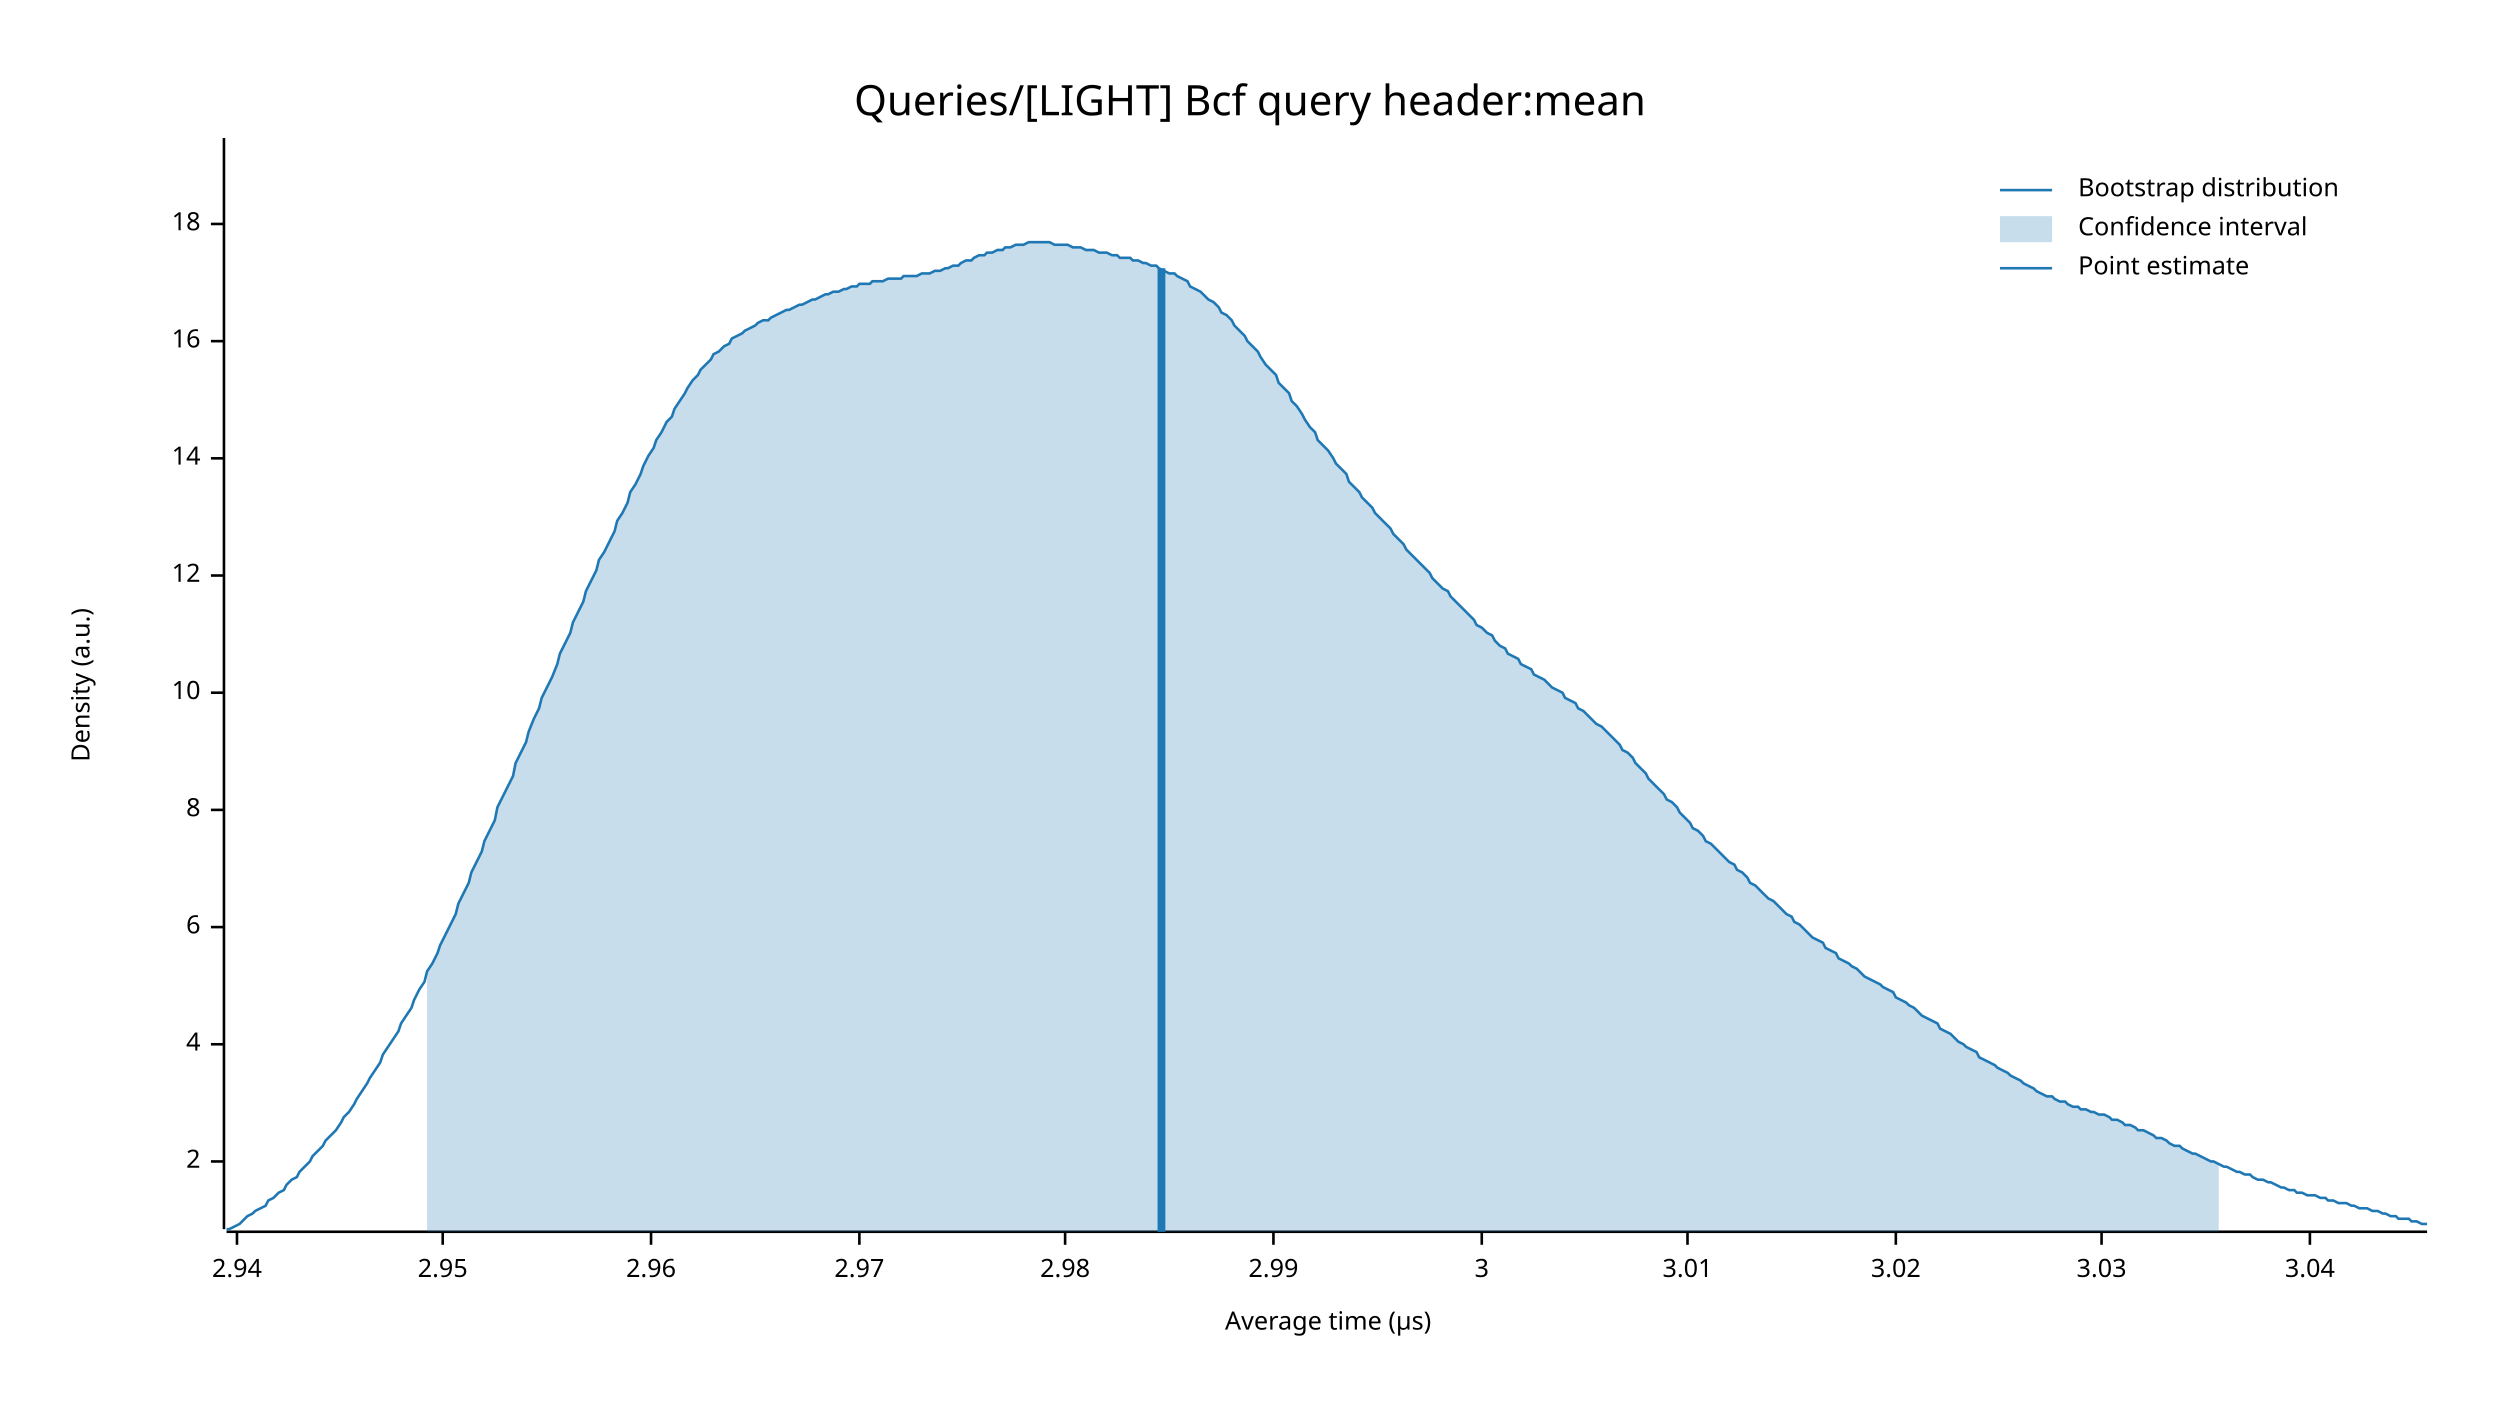
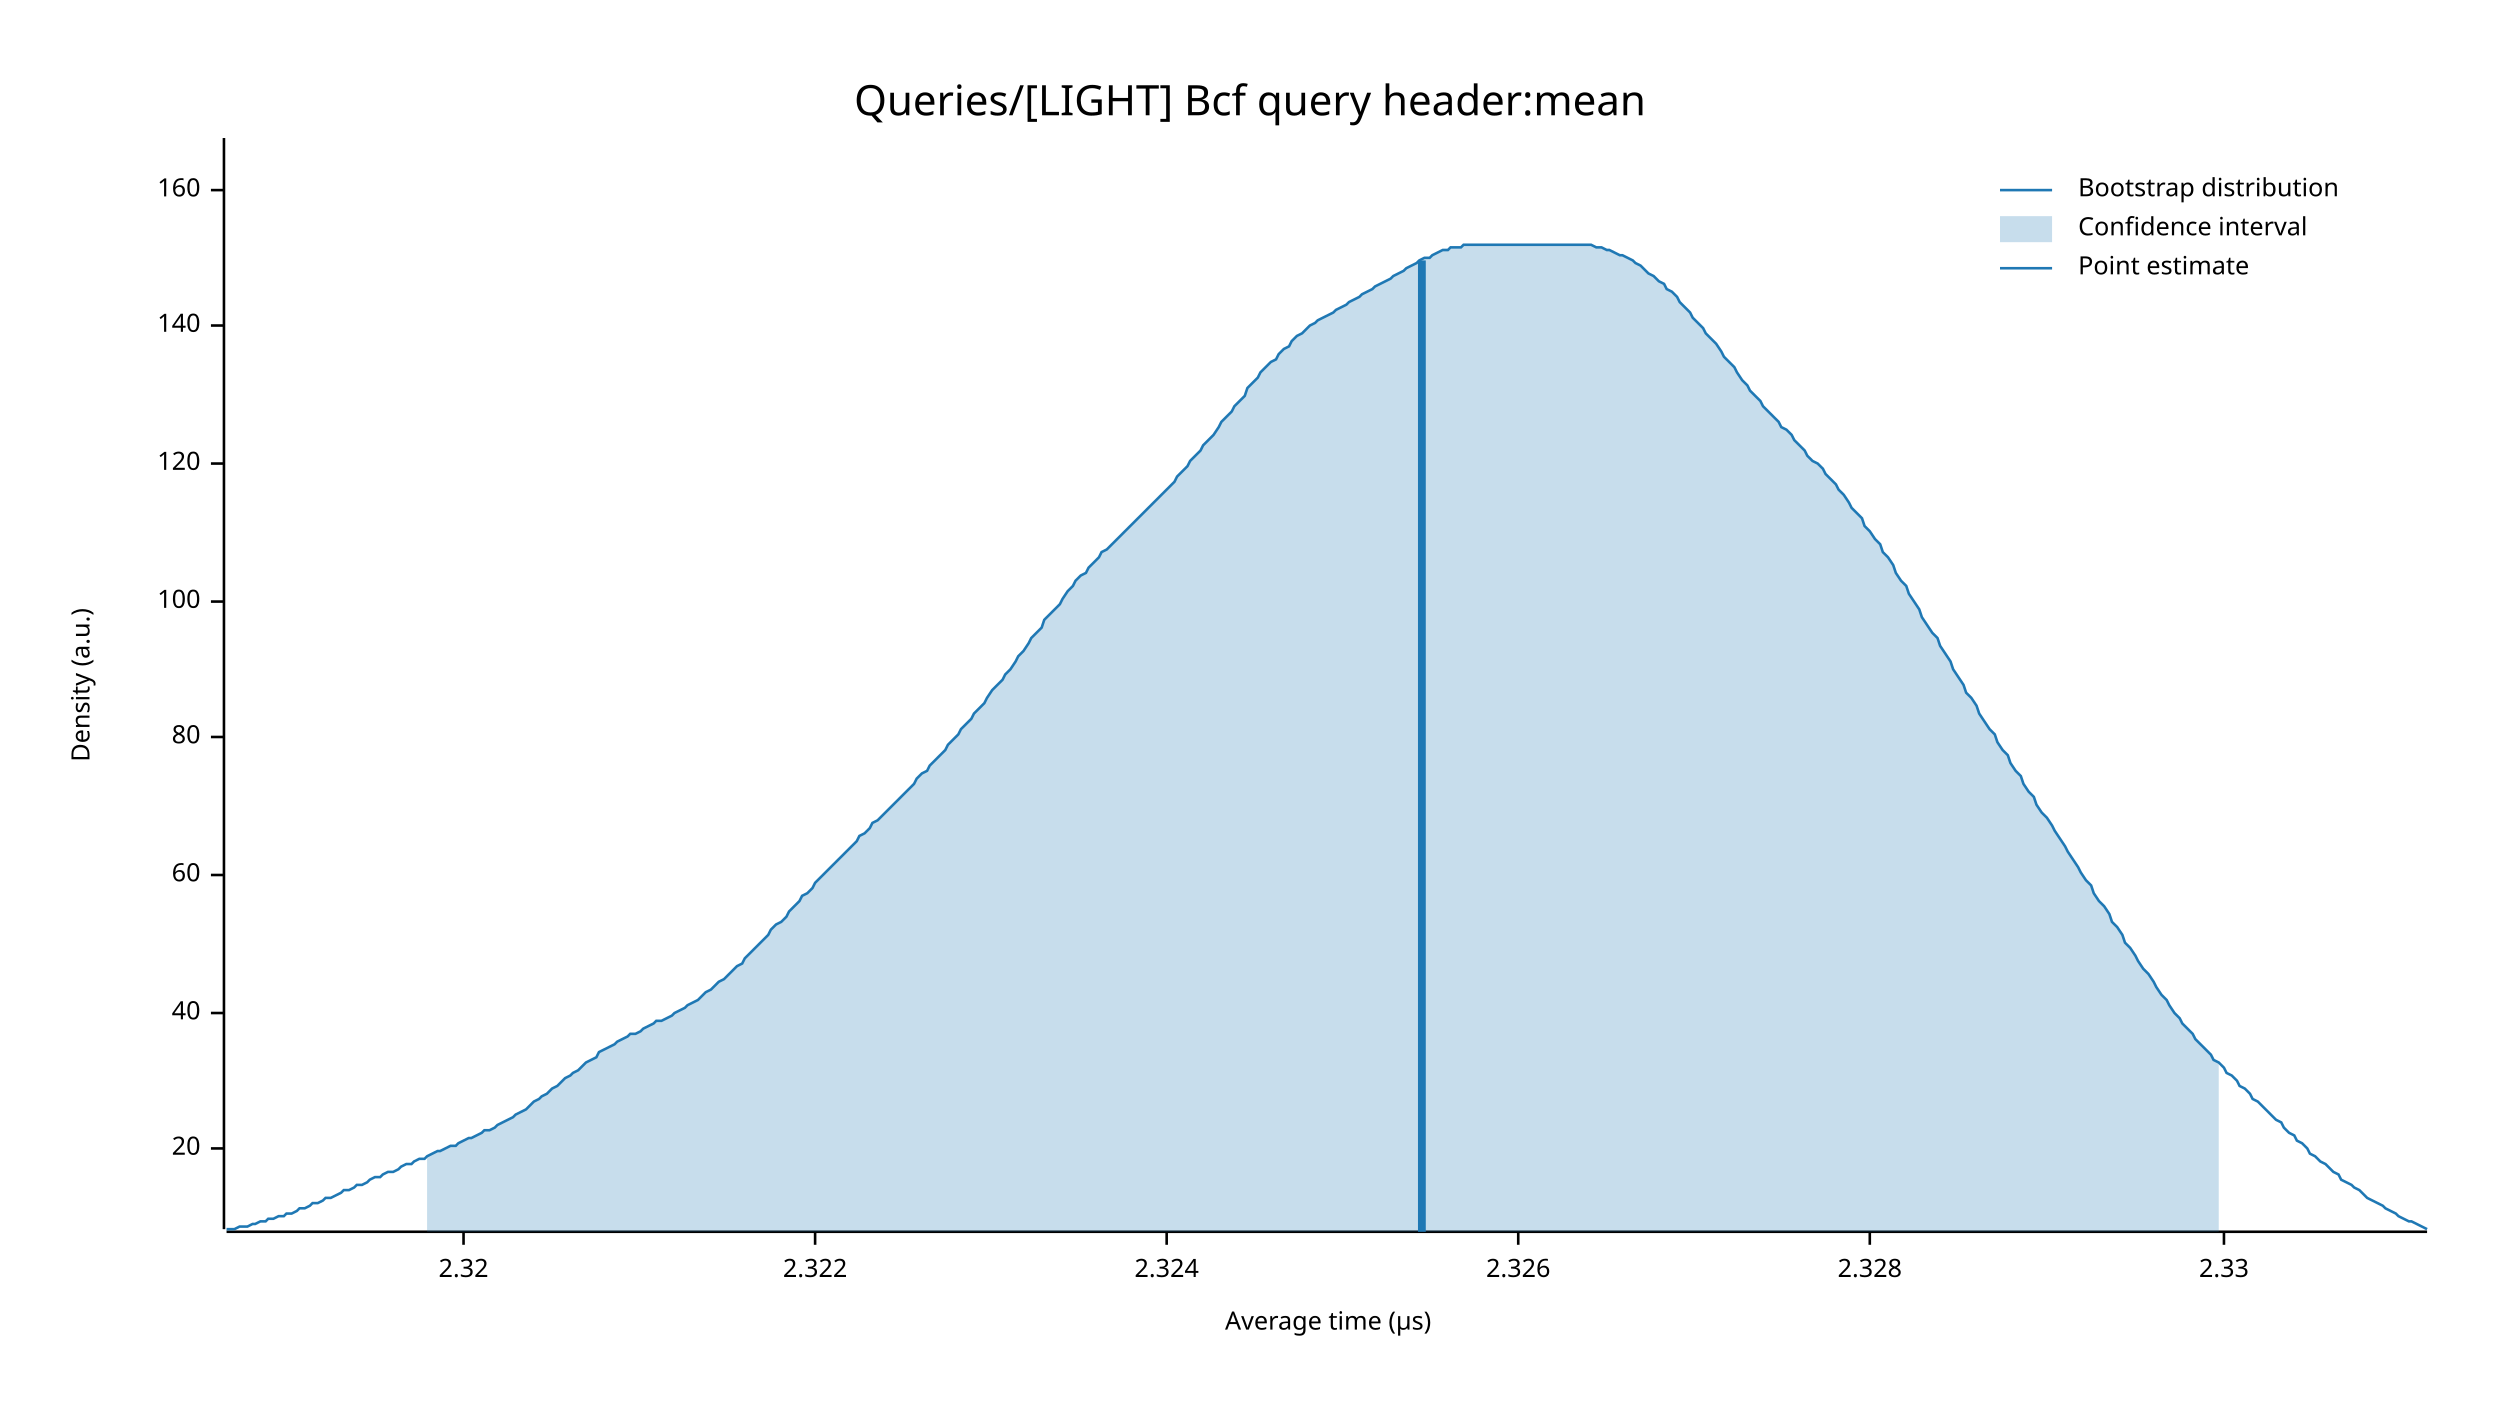
<svg xmlns="http://www.w3.org/2000/svg" width="960" height="540" viewBox="0 0 960 540">
  <text x="480" y="32" dy="0.76em" text-anchor="middle" font-family="sans-serif" font-size="16.129" opacity="1" fill="#000000">
Queries/[LIGHT] Bcf query header:mean
</text>
  <text x="27" y="263" dy="0.76em" text-anchor="middle" font-family="sans-serif" font-size="9.677" opacity="1" fill="#000000" transform="rotate(270, 27, 263)">
Density (a.u.)
</text>
  <text x="510" y="513" dy="-0.5ex" text-anchor="middle" font-family="sans-serif" font-size="9.677" opacity="1" fill="#000000">
Average time (µs)
</text>
  <polyline fill="none" opacity="1" stroke="#000000" stroke-width="1" points="86,53 86,472 " />
-   <text x="77" y="446" dy="0.5ex" text-anchor="end" font-family="sans-serif" font-size="9.677" opacity="1" fill="#000000">
- 2
+   <text x="77" y="441" dy="0.5ex" text-anchor="end" font-family="sans-serif" font-size="9.677" opacity="1" fill="#000000">
+ 20
</text>
-   <polyline fill="none" opacity="1" stroke="#000000" stroke-width="1" points="81,446 86,446 " />
-   <text x="77" y="401" dy="0.5ex" text-anchor="end" font-family="sans-serif" font-size="9.677" opacity="1" fill="#000000">
- 4
+   <polyline fill="none" opacity="1" stroke="#000000" stroke-width="1" points="81,441 86,441 " />
+   <text x="77" y="389" dy="0.5ex" text-anchor="end" font-family="sans-serif" font-size="9.677" opacity="1" fill="#000000">
+ 40
</text>
-   <polyline fill="none" opacity="1" stroke="#000000" stroke-width="1" points="81,401 86,401 " />
-   <text x="77" y="356" dy="0.5ex" text-anchor="end" font-family="sans-serif" font-size="9.677" opacity="1" fill="#000000">
- 6
+   <polyline fill="none" opacity="1" stroke="#000000" stroke-width="1" points="81,389 86,389 " />
+   <text x="77" y="336" dy="0.5ex" text-anchor="end" font-family="sans-serif" font-size="9.677" opacity="1" fill="#000000">
+ 60
</text>
-   <polyline fill="none" opacity="1" stroke="#000000" stroke-width="1" points="81,356 86,356 " />
-   <text x="77" y="311" dy="0.5ex" text-anchor="end" font-family="sans-serif" font-size="9.677" opacity="1" fill="#000000">
- 8
+   <polyline fill="none" opacity="1" stroke="#000000" stroke-width="1" points="81,336 86,336 " />
+   <text x="77" y="283" dy="0.5ex" text-anchor="end" font-family="sans-serif" font-size="9.677" opacity="1" fill="#000000">
+ 80
</text>
-   <polyline fill="none" opacity="1" stroke="#000000" stroke-width="1" points="81,311 86,311 " />
-   <text x="77" y="266" dy="0.5ex" text-anchor="end" font-family="sans-serif" font-size="9.677" opacity="1" fill="#000000">
- 10
+   <polyline fill="none" opacity="1" stroke="#000000" stroke-width="1" points="81,283 86,283 " />
+   <text x="77" y="231" dy="0.5ex" text-anchor="end" font-family="sans-serif" font-size="9.677" opacity="1" fill="#000000">
+ 100
</text>
-   <polyline fill="none" opacity="1" stroke="#000000" stroke-width="1" points="81,266 86,266 " />
-   <text x="77" y="221" dy="0.5ex" text-anchor="end" font-family="sans-serif" font-size="9.677" opacity="1" fill="#000000">
- 12
+   <polyline fill="none" opacity="1" stroke="#000000" stroke-width="1" points="81,231 86,231 " />
+   <text x="77" y="178" dy="0.5ex" text-anchor="end" font-family="sans-serif" font-size="9.677" opacity="1" fill="#000000">
+ 120
</text>
-   <polyline fill="none" opacity="1" stroke="#000000" stroke-width="1" points="81,221 86,221 " />
-   <text x="77" y="176" dy="0.5ex" text-anchor="end" font-family="sans-serif" font-size="9.677" opacity="1" fill="#000000">
- 14
+   <polyline fill="none" opacity="1" stroke="#000000" stroke-width="1" points="81,178 86,178 " />
+   <text x="77" y="125" dy="0.5ex" text-anchor="end" font-family="sans-serif" font-size="9.677" opacity="1" fill="#000000">
+ 140
</text>
-   <polyline fill="none" opacity="1" stroke="#000000" stroke-width="1" points="81,176 86,176 " />
-   <text x="77" y="131" dy="0.5ex" text-anchor="end" font-family="sans-serif" font-size="9.677" opacity="1" fill="#000000">
- 16
+   <polyline fill="none" opacity="1" stroke="#000000" stroke-width="1" points="81,125 86,125 " />
+   <text x="77" y="73" dy="0.5ex" text-anchor="end" font-family="sans-serif" font-size="9.677" opacity="1" fill="#000000">
+ 160
</text>
-   <polyline fill="none" opacity="1" stroke="#000000" stroke-width="1" points="81,131 86,131 " />
-   <text x="77" y="86" dy="0.5ex" text-anchor="end" font-family="sans-serif" font-size="9.677" opacity="1" fill="#000000">
- 18
+   <polyline fill="none" opacity="1" stroke="#000000" stroke-width="1" points="81,73 86,73 " />
+   <polyline fill="none" opacity="1" stroke="#000000" stroke-width="1" points="87,473 932,473 " />
+   <text x="178" y="483" dy="0.76em" text-anchor="middle" font-family="sans-serif" font-size="9.677" opacity="1" fill="#000000">
+ 2.32
</text>
-   <polyline fill="none" opacity="1" stroke="#000000" stroke-width="1" points="81,86 86,86 " />
-   <polyline fill="none" opacity="1" stroke="#000000" stroke-width="1" points="87,473 932,473 " />
-   <text x="91" y="483" dy="0.76em" text-anchor="middle" font-family="sans-serif" font-size="9.677" opacity="1" fill="#000000">
- 2.94
+   <polyline fill="none" opacity="1" stroke="#000000" stroke-width="1" points="178,473 178,478 " />
+   <text x="313" y="483" dy="0.76em" text-anchor="middle" font-family="sans-serif" font-size="9.677" opacity="1" fill="#000000">
+ 2.322
</text>
-   <polyline fill="none" opacity="1" stroke="#000000" stroke-width="1" points="91,473 91,478 " />
-   <text x="170" y="483" dy="0.76em" text-anchor="middle" font-family="sans-serif" font-size="9.677" opacity="1" fill="#000000">
- 2.95
+   <polyline fill="none" opacity="1" stroke="#000000" stroke-width="1" points="313,473 313,478 " />
+   <text x="448" y="483" dy="0.76em" text-anchor="middle" font-family="sans-serif" font-size="9.677" opacity="1" fill="#000000">
+ 2.324
</text>
-   <polyline fill="none" opacity="1" stroke="#000000" stroke-width="1" points="170,473 170,478 " />
-   <text x="250" y="483" dy="0.76em" text-anchor="middle" font-family="sans-serif" font-size="9.677" opacity="1" fill="#000000">
- 2.96
+   <polyline fill="none" opacity="1" stroke="#000000" stroke-width="1" points="448,473 448,478 " />
+   <text x="583" y="483" dy="0.76em" text-anchor="middle" font-family="sans-serif" font-size="9.677" opacity="1" fill="#000000">
+ 2.326
</text>
-   <polyline fill="none" opacity="1" stroke="#000000" stroke-width="1" points="250,473 250,478 " />
-   <text x="330" y="483" dy="0.76em" text-anchor="middle" font-family="sans-serif" font-size="9.677" opacity="1" fill="#000000">
- 2.97
+   <polyline fill="none" opacity="1" stroke="#000000" stroke-width="1" points="583,473 583,478 " />
+   <text x="718" y="483" dy="0.76em" text-anchor="middle" font-family="sans-serif" font-size="9.677" opacity="1" fill="#000000">
+ 2.328
</text>
-   <polyline fill="none" opacity="1" stroke="#000000" stroke-width="1" points="330,473 330,478 " />
-   <text x="409" y="483" dy="0.76em" text-anchor="middle" font-family="sans-serif" font-size="9.677" opacity="1" fill="#000000">
- 2.98
+   <polyline fill="none" opacity="1" stroke="#000000" stroke-width="1" points="718,473 718,478 " />
+   <text x="854" y="483" dy="0.76em" text-anchor="middle" font-family="sans-serif" font-size="9.677" opacity="1" fill="#000000">
+ 2.33
</text>
-   <polyline fill="none" opacity="1" stroke="#000000" stroke-width="1" points="409,473 409,478 " />
-   <text x="489" y="483" dy="0.76em" text-anchor="middle" font-family="sans-serif" font-size="9.677" opacity="1" fill="#000000">
- 2.99
- </text>
-   <polyline fill="none" opacity="1" stroke="#000000" stroke-width="1" points="489,473 489,478 " />
-   <text x="569" y="483" dy="0.76em" text-anchor="middle" font-family="sans-serif" font-size="9.677" opacity="1" fill="#000000">
- 3
- </text>
-   <polyline fill="none" opacity="1" stroke="#000000" stroke-width="1" points="569,473 569,478 " />
-   <text x="648" y="483" dy="0.76em" text-anchor="middle" font-family="sans-serif" font-size="9.677" opacity="1" fill="#000000">
- 3.01
- </text>
-   <polyline fill="none" opacity="1" stroke="#000000" stroke-width="1" points="648,473 648,478 " />
-   <text x="728" y="483" dy="0.76em" text-anchor="middle" font-family="sans-serif" font-size="9.677" opacity="1" fill="#000000">
- 3.02
- </text>
-   <polyline fill="none" opacity="1" stroke="#000000" stroke-width="1" points="728,473 728,478 " />
-   <text x="807" y="483" dy="0.76em" text-anchor="middle" font-family="sans-serif" font-size="9.677" opacity="1" fill="#000000">
- 3.03
- </text>
-   <polyline fill="none" opacity="1" stroke="#000000" stroke-width="1" points="807,473 807,478 " />
-   <text x="887" y="483" dy="0.76em" text-anchor="middle" font-family="sans-serif" font-size="9.677" opacity="1" fill="#000000">
- 3.04
- </text>
-   <polyline fill="none" opacity="1" stroke="#000000" stroke-width="1" points="887,473 887,478 " />
-   <polyline fill="none" opacity="1" stroke="#1F78B4" stroke-width="1" points="87,472 88,472 90,471 92,470 93,469 95,467 97,466 98,465 100,464 102,463 103,461 105,460 107,458 109,457 110,455 112,453 114,452 115,450 117,448 119,446 120,444 122,442 124,440 125,438 127,436 129,434 131,431 132,429 134,427 136,424 137,422 139,419 141,416 142,414 144,411 146,408 147,405 149,402 151,399 153,396 154,393 156,390 158,387 159,384 161,380 163,377 164,373 166,370 168,366 169,363 171,359 173,355 175,351 176,347 178,343 180,339 181,335 183,331 185,327 186,323 188,319 190,315 191,310 193,306 195,302 197,298 198,293 200,289 202,285 203,281 205,276 207,272 208,268 210,264 212,260 214,255 215,251 217,247 219,243 220,239 222,235 224,231 225,227 227,223 229,219 230,215 232,212 234,208 236,204 237,200 239,197 241,193 242,189 244,186 246,182 247,179 249,175 251,172 252,169 254,166 256,162 258,160 259,157 261,154 263,151 264,149 266,146 268,144 269,142 271,140 273,138 274,136 276,135 278,133 280,132 281,130 283,129 285,128 286,127 288,126 290,125 291,124 293,123 295,123 296,122 298,121 300,120 302,119 303,119 305,118 307,117 308,117 310,116 312,115 313,115 315,114 317,113 318,113 320,112 322,112 324,111 325,111 327,110 329,110 330,109 332,109 334,109 335,108 337,108 339,108 341,107 342,107 344,107 346,107 347,106 349,106 351,106 352,106 354,105 356,105 357,105 359,104 361,104 363,103 364,103 366,102 368,102 369,101 371,100 373,100 374,99 376,98 378,98 379,97 381,97 383,96 385,96 386,95 388,95 390,94 391,94 393,94 395,93 396,93 398,93 400,93 401,93 403,93 405,94 407,94 408,94 410,94 412,95 413,95 415,95 417,96 418,96 420,96 422,97 423,97 425,97 427,98 429,98 430,99 432,99 434,99 435,100 437,100 439,101 440,101 442,102 444,102 445,103 447,104 449,105 451,105 452,106 454,107 456,108 457,110 459,111 461,112 462,113 464,115 466,116 468,118 469,120 471,121 473,123 474,125 476,127 478,129 479,131 481,133 483,135 484,137 486,140 488,142 490,144 491,147 493,149 495,151 496,154 498,156 500,159 501,161 503,164 505,166 506,169 508,171 510,173 512,176 513,178 515,180 517,182 518,185 520,187 522,189 523,191 525,193 527,195 528,197 530,199 532,201 534,203 535,205 537,207 539,209 540,211 542,213 544,215 545,216 547,218 549,220 550,222 552,224 554,226 556,227 557,229 559,231 561,233 562,234 564,236 566,238 567,240 569,241 571,243 573,244 574,246 576,248 578,249 579,251 581,252 583,253 584,255 586,256 588,257 589,259 591,260 593,261 595,263 596,264 598,265 600,266 601,268 603,269 605,270 606,272 608,273 610,275 611,276 613,278 615,279 617,281 618,282 620,284 622,286 623,288 625,289 627,291 628,293 630,295 632,297 633,299 635,301 637,303 639,305 640,307 642,308 644,310 645,312 647,314 649,316 650,318 652,319 654,321 655,323 657,324 659,326 661,328 662,329 664,331 666,332 667,334 669,335 671,337 672,339 674,340 676,342 677,343 679,345 681,346 683,348 684,349 686,351 688,352 689,354 691,355 693,357 694,358 696,360 698,361 700,362 701,364 703,365 705,366 706,368 708,369 710,370 711,371 713,372 715,374 716,375 718,376 720,377 722,378 723,379 725,380 727,381 728,383 730,384 732,385 733,386 735,387 737,389 738,390 740,391 742,392 744,393 745,395 747,396 749,397 750,398 752,400 754,401 755,402 757,403 759,404 760,406 762,407 764,408 766,409 767,410 769,411 771,412 772,413 774,414 776,415 777,416 779,417 781,418 782,419 784,420 786,421 788,421 789,422 791,423 793,423 794,424 796,425 798,425 799,426 801,426 803,427 804,427 806,428 808,428 810,429 811,430 813,430 815,431 816,432 818,432 820,433 821,434 823,434 825,435 827,436 828,437 830,437 832,438 833,439 835,440 837,440 838,441 840,442 842,443 843,443 845,444 847,445 849,446 850,446 852,447 854,448 855,448 857,449 859,450 860,450 862,451 864,451 865,452 867,453 869,453 871,454 872,454 874,455 876,456 877,456 879,457 881,457 882,458 884,458 886,459 887,459 889,459 891,460 893,460 894,461 896,461 898,462 899,462 901,462 903,463 904,463 906,464 908,464 909,464 911,465 913,465 915,466 916,466 918,467 920,467 921,468 923,468 925,468 926,469 928,469 930,470 932,470 " />
-   <polygon opacity="0.25" fill="#1F78B4" points="164,373 166,370 168,366 169,363 171,359 173,355 175,351 176,347 178,343 180,339 181,335 183,331 185,327 186,323 188,319 190,315 191,310 193,306 195,302 197,298 198,293 200,289 202,285 203,281 205,276 207,272 208,268 210,264 212,260 214,255 215,251 217,247 219,243 220,239 222,235 224,231 225,227 227,223 229,219 230,215 232,212 234,208 236,204 237,200 239,197 241,193 242,189 244,186 246,182 247,179 249,175 251,172 252,169 254,166 256,162 258,160 259,157 261,154 263,151 264,149 266,146 268,144 269,142 271,140 273,138 274,136 276,135 278,133 280,132 281,130 283,129 285,128 286,127 288,126 290,125 291,124 293,123 295,123 296,122 298,121 300,120 302,119 303,119 305,118 307,117 308,117 310,116 312,115 313,115 315,114 317,113 318,113 320,112 322,112 324,111 325,111 327,110 329,110 330,109 332,109 334,109 335,108 337,108 339,108 341,107 342,107 344,107 346,107 347,106 349,106 351,106 352,106 354,105 356,105 357,105 359,104 361,104 363,103 364,103 366,102 368,102 369,101 371,100 373,100 374,99 376,98 378,98 379,97 381,97 383,96 385,96 386,95 388,95 390,94 391,94 393,94 395,93 396,93 398,93 400,93 401,93 403,93 405,94 407,94 408,94 410,94 412,95 413,95 415,95 417,96 418,96 420,96 422,97 423,97 425,97 427,98 429,98 430,99 432,99 434,99 435,100 437,100 439,101 440,101 442,102 444,102 445,103 447,104 449,105 451,105 452,106 454,107 456,108 457,110 459,111 461,112 462,113 464,115 466,116 468,118 469,120 471,121 473,123 474,125 476,127 478,129 479,131 481,133 483,135 484,137 486,140 488,142 490,144 491,147 493,149 495,151 496,154 498,156 500,159 501,161 503,164 505,166 506,169 508,171 510,173 512,176 513,178 515,180 517,182 518,185 520,187 522,189 523,191 525,193 527,195 528,197 530,199 532,201 534,203 535,205 537,207 539,209 540,211 542,213 544,215 545,216 547,218 549,220 550,222 552,224 554,226 556,227 557,229 559,231 561,233 562,234 564,236 566,238 567,240 569,241 571,243 573,244 574,246 576,248 578,249 579,251 581,252 583,253 584,255 586,256 588,257 589,259 591,260 593,261 595,263 596,264 598,265 600,266 601,268 603,269 605,270 606,272 608,273 610,275 611,276 613,278 615,279 617,281 618,282 620,284 622,286 623,288 625,289 627,291 628,293 630,295 632,297 633,299 635,301 637,303 639,305 640,307 642,308 644,310 645,312 647,314 649,316 650,318 652,319 654,321 655,323 657,324 659,326 661,328 662,329 664,331 666,332 667,334 669,335 671,337 672,339 674,340 676,342 677,343 679,345 681,346 683,348 684,349 686,351 688,352 689,354 691,355 693,357 694,358 696,360 698,361 700,362 701,364 703,365 705,366 706,368 708,369 710,370 711,371 713,372 715,374 716,375 718,376 720,377 722,378 723,379 725,380 727,381 728,383 730,384 732,385 733,386 735,387 737,389 738,390 740,391 742,392 744,393 745,395 747,396 749,397 750,398 752,400 754,401 755,402 757,403 759,404 760,406 762,407 764,408 766,409 767,410 769,411 771,412 772,413 774,414 776,415 777,416 779,417 781,418 782,419 784,420 786,421 788,421 789,422 791,423 793,423 794,424 796,425 798,425 799,426 801,426 803,427 804,427 806,428 808,428 810,429 811,430 813,430 815,431 816,432 818,432 820,433 821,434 823,434 825,435 827,436 828,437 830,437 832,438 833,439 835,440 837,440 838,441 840,442 842,443 843,443 845,444 847,445 849,446 850,446 852,447 852,473 164,473 " />
-   <polyline fill="none" opacity="1" stroke="#1F78B4" stroke-width="3" points="446,473 446,103 " />
+   <polyline fill="none" opacity="1" stroke="#000000" stroke-width="1" points="854,473 854,478 " />
+   <polyline fill="none" opacity="1" stroke="#1F78B4" stroke-width="1" points="87,472 88,472 90,472 92,471 93,471 95,471 97,470 98,470 100,469 102,469 103,468 105,468 107,467 109,467 110,466 112,466 114,465 115,464 117,464 119,463 120,462 122,462 124,461 125,460 127,460 129,459 131,458 132,457 134,457 136,456 137,455 139,455 141,454 142,453 144,452 146,452 147,451 149,450 151,450 153,449 154,448 156,447 158,447 159,446 161,445 163,445 164,444 166,443 168,442 169,442 171,441 173,440 175,440 176,439 178,438 180,437 181,437 183,436 185,435 186,434 188,434 190,433 191,432 193,431 195,430 197,429 198,428 200,427 202,426 203,425 205,423 207,422 208,421 210,420 212,418 214,417 215,416 217,414 219,413 220,412 222,411 224,409 225,408 227,407 229,406 230,404 232,403 234,402 236,401 237,400 239,399 241,398 242,397 244,397 246,396 247,395 249,394 251,393 252,392 254,392 256,391 258,390 259,389 261,388 263,387 264,386 266,385 268,384 269,383 271,381 273,380 274,379 276,377 278,376 280,374 281,373 283,371 285,370 286,368 288,366 290,364 291,363 293,361 295,359 296,357 298,355 300,354 302,352 303,350 305,348 307,346 308,344 310,343 312,341 313,339 315,337 317,335 318,334 320,332 322,330 324,328 325,327 327,325 329,323 330,321 332,320 334,318 335,316 337,315 339,313 341,311 342,310 344,308 346,306 347,305 349,303 351,301 352,299 354,297 356,296 357,294 359,292 361,290 363,288 364,286 366,284 368,282 369,280 371,278 373,276 374,274 376,272 378,270 379,268 381,265 383,263 385,261 386,259 388,257 390,254 391,252 393,250 395,247 396,245 398,243 400,241 401,238 403,236 405,234 407,232 408,230 410,227 412,225 413,223 415,221 417,220 418,218 420,216 422,214 423,212 425,211 427,209 429,207 430,206 432,204 434,202 435,201 437,199 439,197 440,196 442,194 444,192 445,191 447,189 449,187 451,185 452,183 454,181 456,179 457,177 459,175 461,173 462,171 464,169 466,167 468,164 469,162 471,160 473,158 474,156 476,154 478,152 479,149 481,147 483,145 484,143 486,141 488,139 490,138 491,136 493,134 495,133 496,131 498,129 500,128 501,127 503,125 505,124 506,123 508,122 510,121 512,120 513,119 515,118 517,117 518,116 520,115 522,114 523,113 525,112 527,111 528,110 530,109 532,108 534,107 535,106 537,105 539,104 540,103 542,102 544,101 545,100 547,99 549,99 550,98 552,97 554,96 556,96 557,95 559,95 561,95 562,94 564,94 566,94 567,94 569,94 571,94 573,94 574,94 576,94 578,94 579,94 581,94 583,94 584,94 586,94 588,94 589,94 591,94 593,94 595,94 596,94 598,94 600,94 601,94 603,94 605,94 606,94 608,94 610,94 611,94 613,95 615,95 617,96 618,96 620,97 622,98 623,98 625,99 627,100 628,101 630,102 632,104 633,105 635,106 637,108 639,109 640,111 642,112 644,114 645,116 647,118 649,120 650,122 652,124 654,126 655,128 657,130 659,132 661,135 662,137 664,139 666,141 667,143 669,146 671,148 672,150 674,152 676,154 677,156 679,158 681,160 683,162 684,164 686,165 688,167 689,169 691,171 693,173 694,175 696,177 698,178 700,180 701,182 703,184 705,186 706,188 708,190 710,193 711,195 713,197 715,199 716,202 718,204 720,207 722,209 723,212 725,214 727,217 728,220 730,223 732,225 733,228 735,231 737,234 738,237 740,240 742,243 744,245 745,248 747,251 749,254 750,257 752,260 754,263 755,266 757,268 759,271 760,274 762,277 764,280 766,282 767,285 769,288 771,290 772,293 774,296 776,298 777,301 779,304 781,306 782,309 784,312 786,314 788,317 789,319 791,322 793,325 794,327 796,330 798,333 799,335 801,338 803,340 804,343 806,346 808,348 810,351 811,354 813,356 815,359 816,362 818,364 820,367 821,369 823,372 825,374 827,377 828,379 830,382 832,384 833,386 835,389 837,391 838,393 840,395 842,397 843,399 845,401 847,403 849,405 850,407 852,408 854,410 855,412 857,413 859,415 860,417 862,418 864,420 865,422 867,423 869,425 871,427 872,428 874,430 876,431 877,433 879,435 881,436 882,438 884,439 886,441 887,443 889,444 891,446 893,447 894,448 896,450 898,451 899,453 901,454 903,455 904,456 906,457 908,459 909,460 911,461 913,462 915,463 916,464 918,465 920,466 921,467 923,468 925,469 926,469 928,470 930,471 932,472 " />
+   <polygon opacity="0.25" fill="#1F78B4" points="164,444 166,443 168,442 169,442 171,441 173,440 175,440 176,439 178,438 180,437 181,437 183,436 185,435 186,434 188,434 190,433 191,432 193,431 195,430 197,429 198,428 200,427 202,426 203,425 205,423 207,422 208,421 210,420 212,418 214,417 215,416 217,414 219,413 220,412 222,411 224,409 225,408 227,407 229,406 230,404 232,403 234,402 236,401 237,400 239,399 241,398 242,397 244,397 246,396 247,395 249,394 251,393 252,392 254,392 256,391 258,390 259,389 261,388 263,387 264,386 266,385 268,384 269,383 271,381 273,380 274,379 276,377 278,376 280,374 281,373 283,371 285,370 286,368 288,366 290,364 291,363 293,361 295,359 296,357 298,355 300,354 302,352 303,350 305,348 307,346 308,344 310,343 312,341 313,339 315,337 317,335 318,334 320,332 322,330 324,328 325,327 327,325 329,323 330,321 332,320 334,318 335,316 337,315 339,313 341,311 342,310 344,308 346,306 347,305 349,303 351,301 352,299 354,297 356,296 357,294 359,292 361,290 363,288 364,286 366,284 368,282 369,280 371,278 373,276 374,274 376,272 378,270 379,268 381,265 383,263 385,261 386,259 388,257 390,254 391,252 393,250 395,247 396,245 398,243 400,241 401,238 403,236 405,234 407,232 408,230 410,227 412,225 413,223 415,221 417,220 418,218 420,216 422,214 423,212 425,211 427,209 429,207 430,206 432,204 434,202 435,201 437,199 439,197 440,196 442,194 444,192 445,191 447,189 449,187 451,185 452,183 454,181 456,179 457,177 459,175 461,173 462,171 464,169 466,167 468,164 469,162 471,160 473,158 474,156 476,154 478,152 479,149 481,147 483,145 484,143 486,141 488,139 490,138 491,136 493,134 495,133 496,131 498,129 500,128 501,127 503,125 505,124 506,123 508,122 510,121 512,120 513,119 515,118 517,117 518,116 520,115 522,114 523,113 525,112 527,111 528,110 530,109 532,108 534,107 535,106 537,105 539,104 540,103 542,102 544,101 545,100 547,99 549,99 550,98 552,97 554,96 556,96 557,95 559,95 561,95 562,94 564,94 566,94 567,94 569,94 571,94 573,94 574,94 576,94 578,94 579,94 581,94 583,94 584,94 586,94 588,94 589,94 591,94 593,94 595,94 596,94 598,94 600,94 601,94 603,94 605,94 606,94 608,94 610,94 611,94 613,95 615,95 617,96 618,96 620,97 622,98 623,98 625,99 627,100 628,101 630,102 632,104 633,105 635,106 637,108 639,109 640,111 642,112 644,114 645,116 647,118 649,120 650,122 652,124 654,126 655,128 657,130 659,132 661,135 662,137 664,139 666,141 667,143 669,146 671,148 672,150 674,152 676,154 677,156 679,158 681,160 683,162 684,164 686,165 688,167 689,169 691,171 693,173 694,175 696,177 698,178 700,180 701,182 703,184 705,186 706,188 708,190 710,193 711,195 713,197 715,199 716,202 718,204 720,207 722,209 723,212 725,214 727,217 728,220 730,223 732,225 733,228 735,231 737,234 738,237 740,240 742,243 744,245 745,248 747,251 749,254 750,257 752,260 754,263 755,266 757,268 759,271 760,274 762,277 764,280 766,282 767,285 769,288 771,290 772,293 774,296 776,298 777,301 779,304 781,306 782,309 784,312 786,314 788,317 789,319 791,322 793,325 794,327 796,330 798,333 799,335 801,338 803,340 804,343 806,346 808,348 810,351 811,354 813,356 815,359 816,362 818,364 820,367 821,369 823,372 825,374 827,377 828,379 830,382 832,384 833,386 835,389 837,391 838,393 840,395 842,397 843,399 845,401 847,403 849,405 850,407 852,408 852,473 164,473 " />
+   <polyline fill="none" opacity="1" stroke="#1F78B4" stroke-width="3" points="546,473 546,100 " />
  <text x="798" y="68" dy="0.76em" text-anchor="start" font-family="sans-serif" font-size="9.677" opacity="1" fill="#000000">
Bootstrap distribution
</text>
  <text x="798" y="83" dy="0.76em" text-anchor="start" font-family="sans-serif" font-size="9.677" opacity="1" fill="#000000">
Confidence interval
</text>
  <text x="798" y="98" dy="0.76em" text-anchor="start" font-family="sans-serif" font-size="9.677" opacity="1" fill="#000000">
Point estimate
</text>
  <polyline fill="none" opacity="1" stroke="#1F78B4" stroke-width="1" points="768,73 788,73 " />
  <rect x="768" y="83" width="20" height="10" opacity="0.25" fill="#1F78B4" stroke="none" />
  <polyline fill="none" opacity="1" stroke="#1F78B4" stroke-width="1" points="768,103 788,103 " />
</svg>
